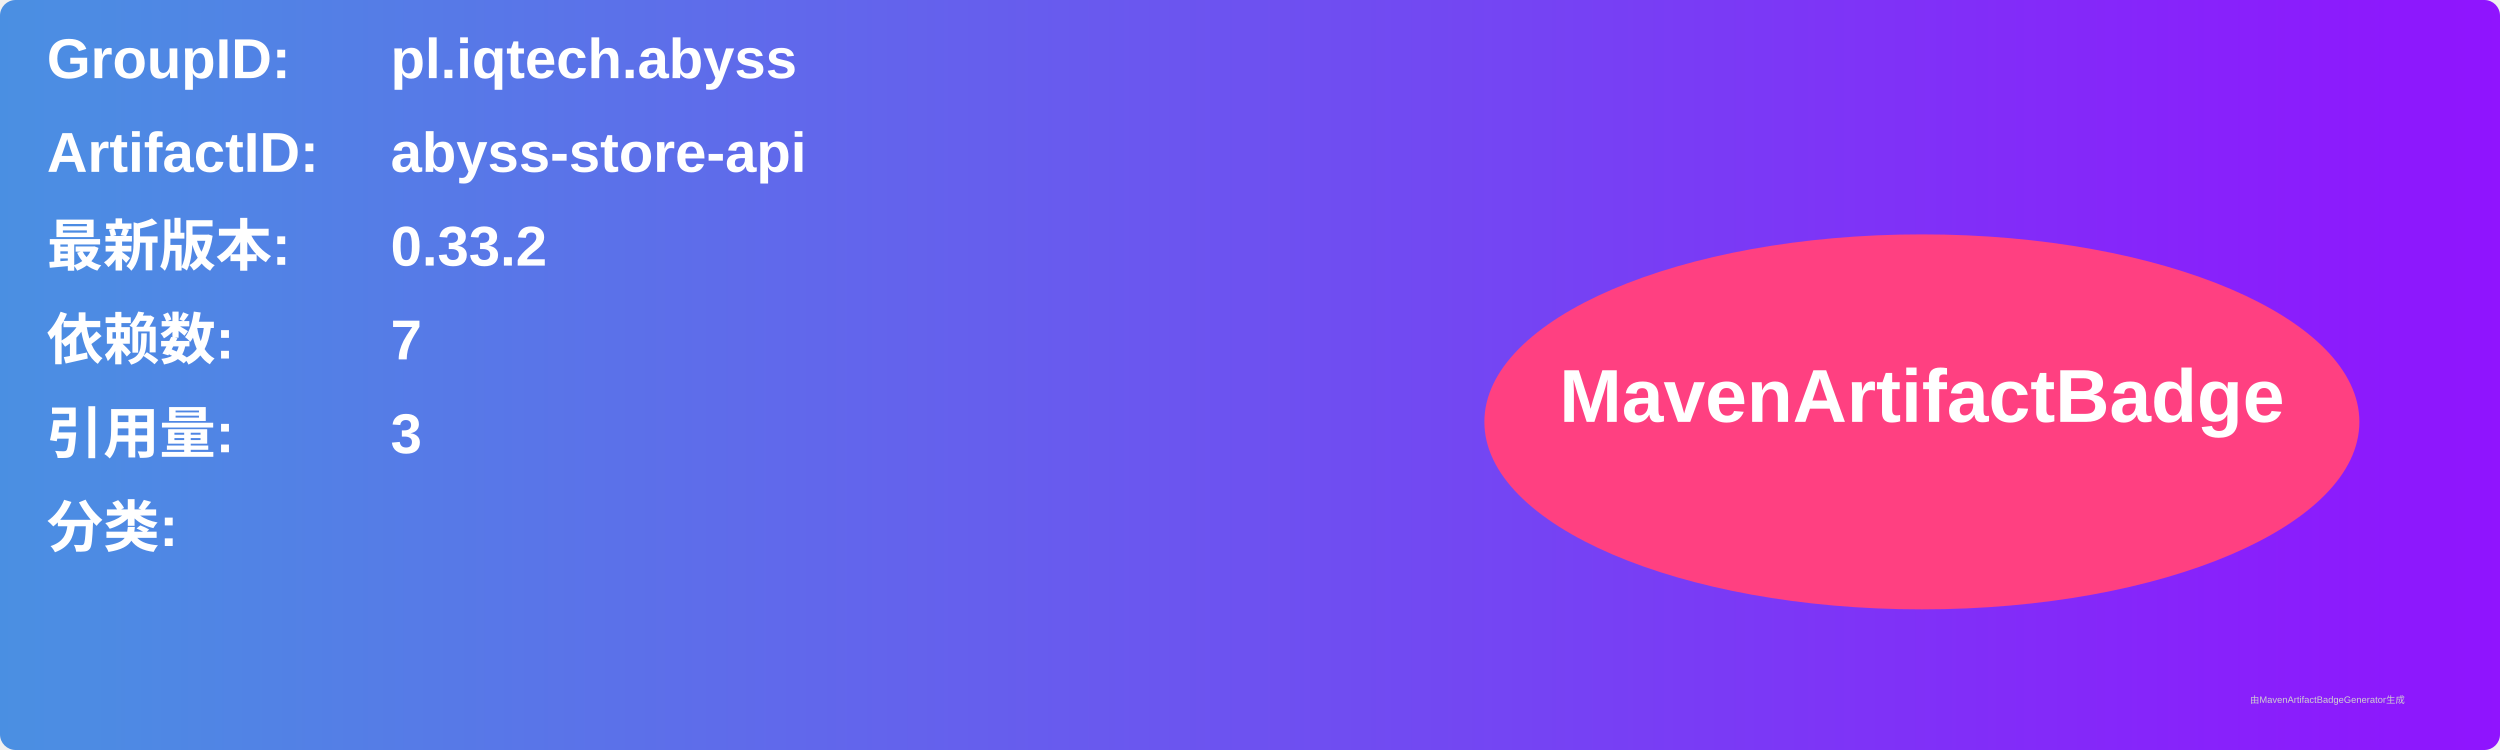
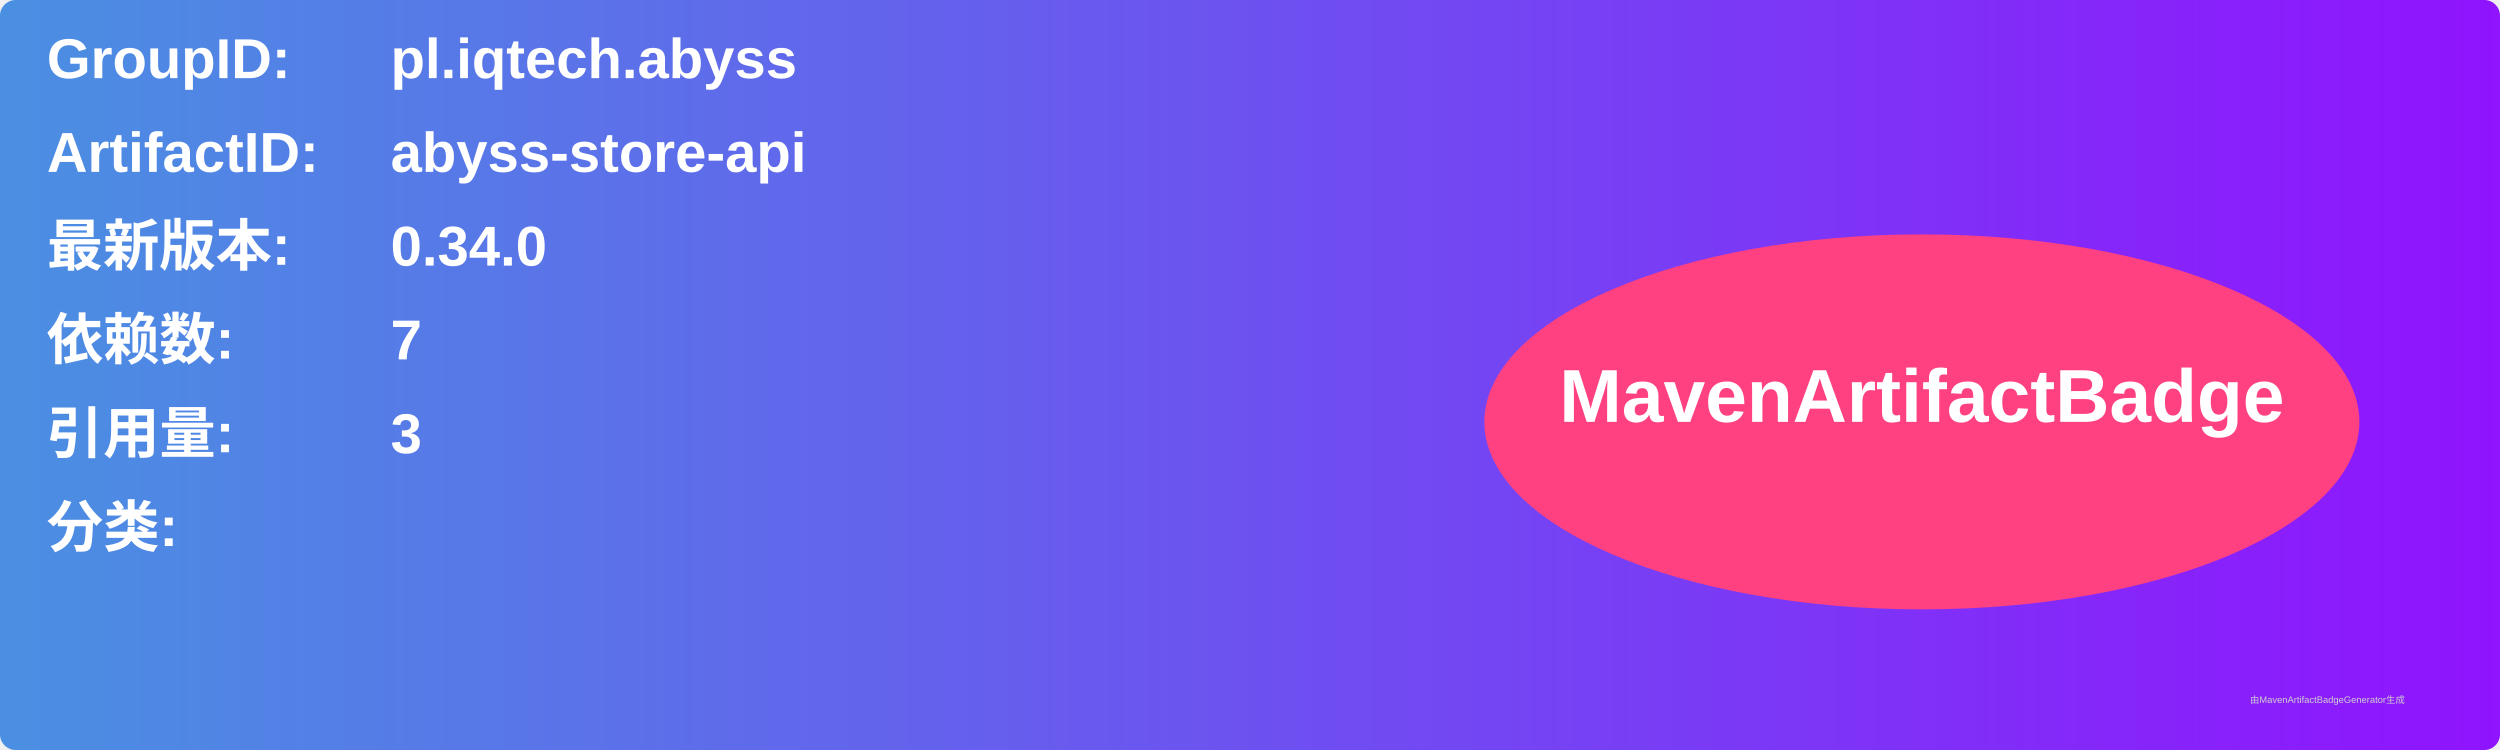
<svg xmlns="http://www.w3.org/2000/svg" width="800" height="240" viewBox="0 0 800 240">
  <linearGradient id="grad" x1="0%" y1="0%" x2="100%" y2="0%">
    <stop offset="0%" stop-color="#4a90e2" />
    <stop offset="100%" stop-color="#9013fe" />
  </linearGradient>
  <rect width="100%" height="100%" rx="5" ry="5" fill="url(#grad)" />
  <g transform="translate(15, 15)">
    <text x="0" y="10" font-family="Arial" font-size="18" fill="white" font-weight="bold" width="260">GroupID:</text>
    <text x="110" y="10" font-family="Arial" font-size="18" fill="white" font-weight="bold" width="460">pl.iqtech.abyss</text>
    <text x="0" y="40" font-family="Arial" font-size="18" fill="white" font-weight="bold" width="260">ArtifactID:</text>
    <text x="110" y="40" font-family="Arial" font-size="18" fill="white" font-weight="bold" width="460">abyss-store-api</text>
    <text x="0" y="70" font-family="Arial" font-size="18" fill="white" font-weight="bold">最新版本:</text>
    <text x="110" y="70" font-family="Arial" font-size="18" fill="white" font-weight="bold">
-       <tspan font-weight="bold">0.33.2</tspan>
+       <tspan font-weight="bold">0.34.0</tspan>
    </text>
    <text x="0" y="100" font-family="Arial" font-size="18" fill="white" font-weight="bold">依赖数: </text>
    <text x="110" y="100" font-family="Arial" font-size="18" fill="white">
      <tspan font-weight="bold">7</tspan>
    </text>
    <text x="0" y="130" font-family="Arial" font-size="18" fill="white" font-weight="bold">引用量: </text>
    <text x="110" y="130" font-family="Arial" font-size="18" fill="white">
      <tspan font-weight="bold">3</tspan>
    </text>
    <text x="0" y="160" font-family="Arial" font-size="18" fill="white" font-weight="bold">分类:</text>
    <text x="10" y="190" font-family="Arial" font-size="10" fill="white">
      <tspan font-weight="bold" />
    </text>
    <ellipse cx="600" cy="120" rx="140" ry="60" fill="#ff4081" />
    <text x="600" y="120" text-anchor="middle" font-family="Arial" font-size="24" fill="white" font-weight="bold">MavenArtifactBadge</text>
  </g>
  <text x="720" y="225" font-family="Arial" font-size="3" fill="#d0d0d0">由MavenArtifactBadgeGenerator生成</text>
</svg>
